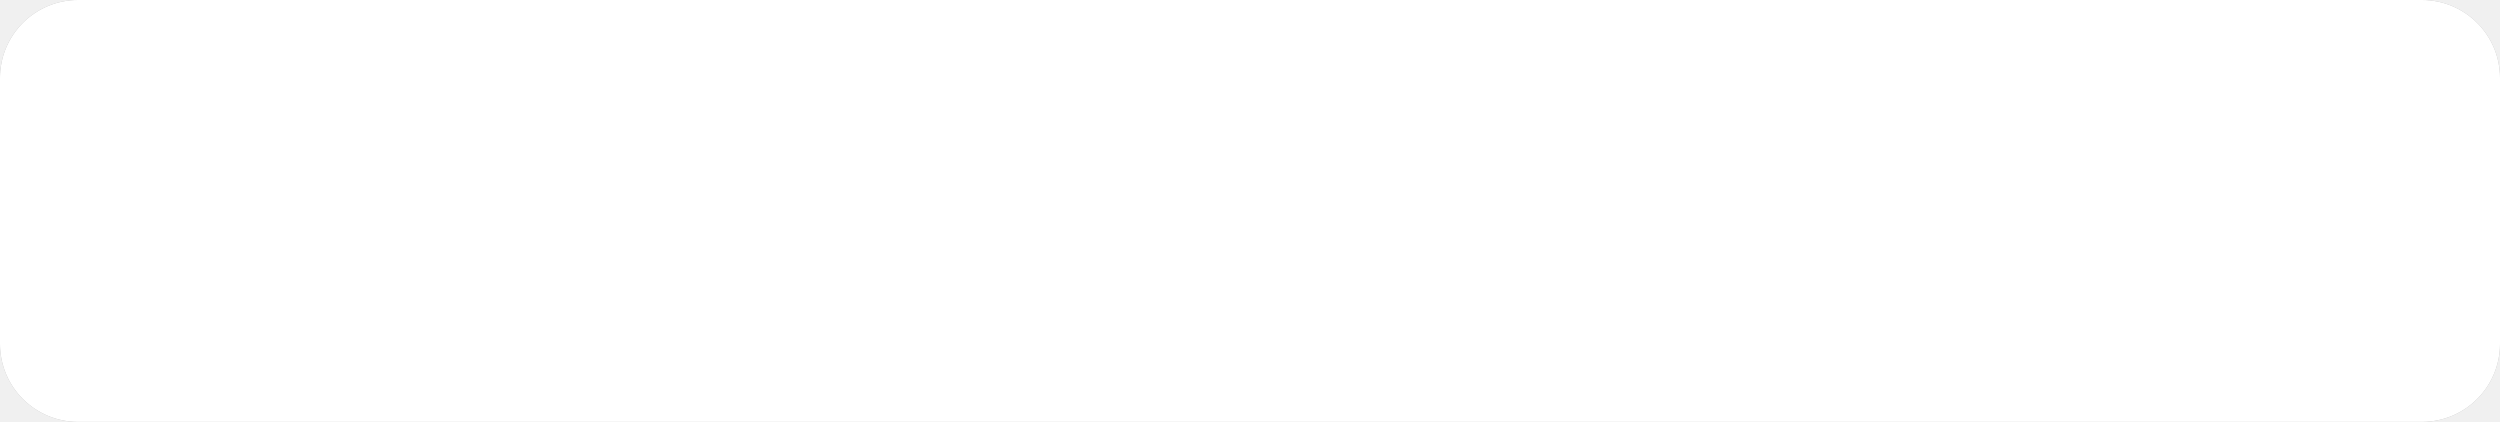
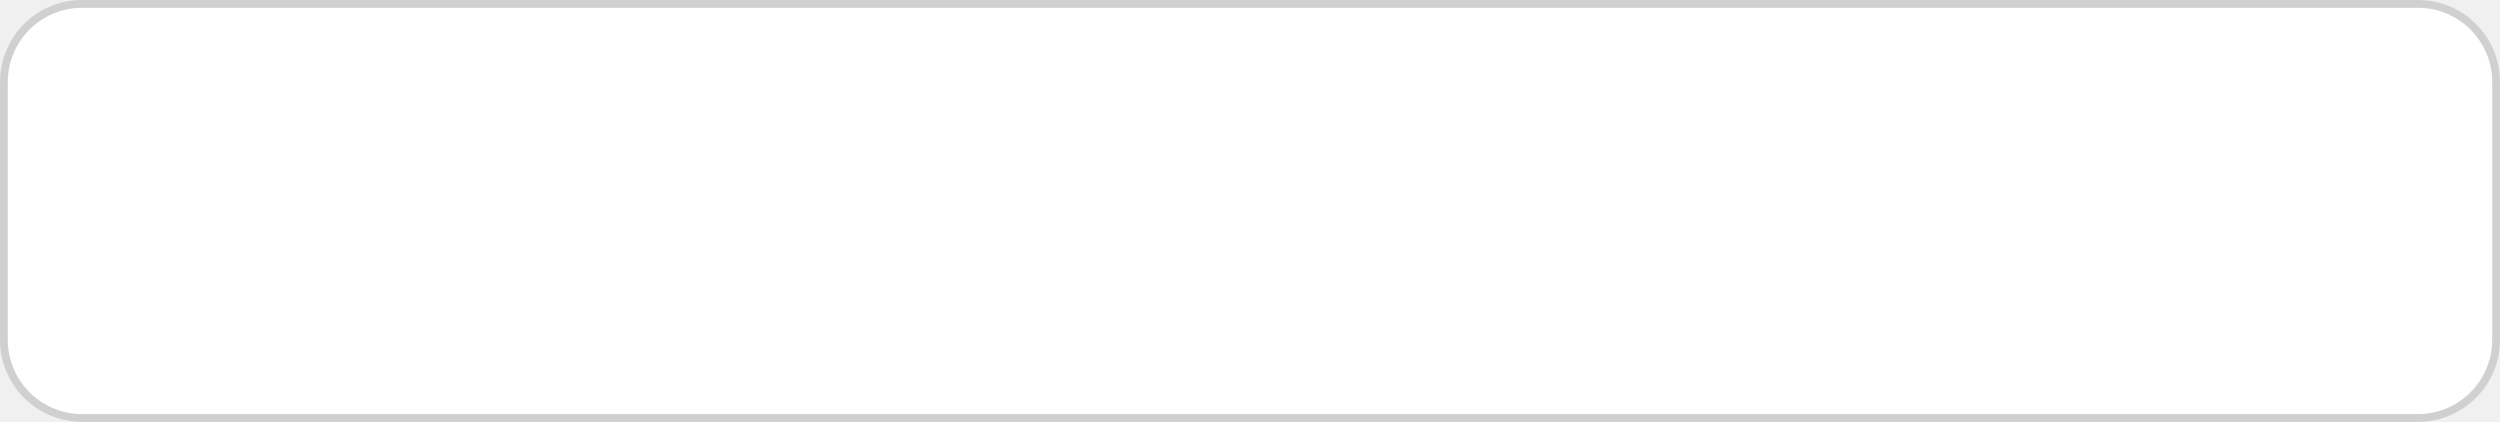
<svg xmlns="http://www.w3.org/2000/svg" width="320" height="54">
-   <defs>
-     <filter id="shadow" x="-80%" y="-80%" width="260%" height="260%">
-       <feGaussianBlur in="SourceAlpha" stdDeviation="30" />
-       <feOffset dx="0" dy="4" />
-       <feFlood flood-color="#000000" flood-opacity="0.6" />
-       <feComposite in2="SourceAlpha" operator="in" />
-       <feMerge>
-         <feMergeNode />
-         <feMergeNode in="SourceGraphic" />
-       </feMerge>
-     </filter>
-   </defs>
-   <rect x="0" y="0" width="320" height="54" rx="10" ry="10" fill="#FFFFFF" filter="url(#shadow)" />
+   <rect x="0.5" y="0.5" width="319" height="53" rx="10" ry="10" fill="#FFFFFF" stroke="#D0D0D0" stroke-width="1" />
</svg>
